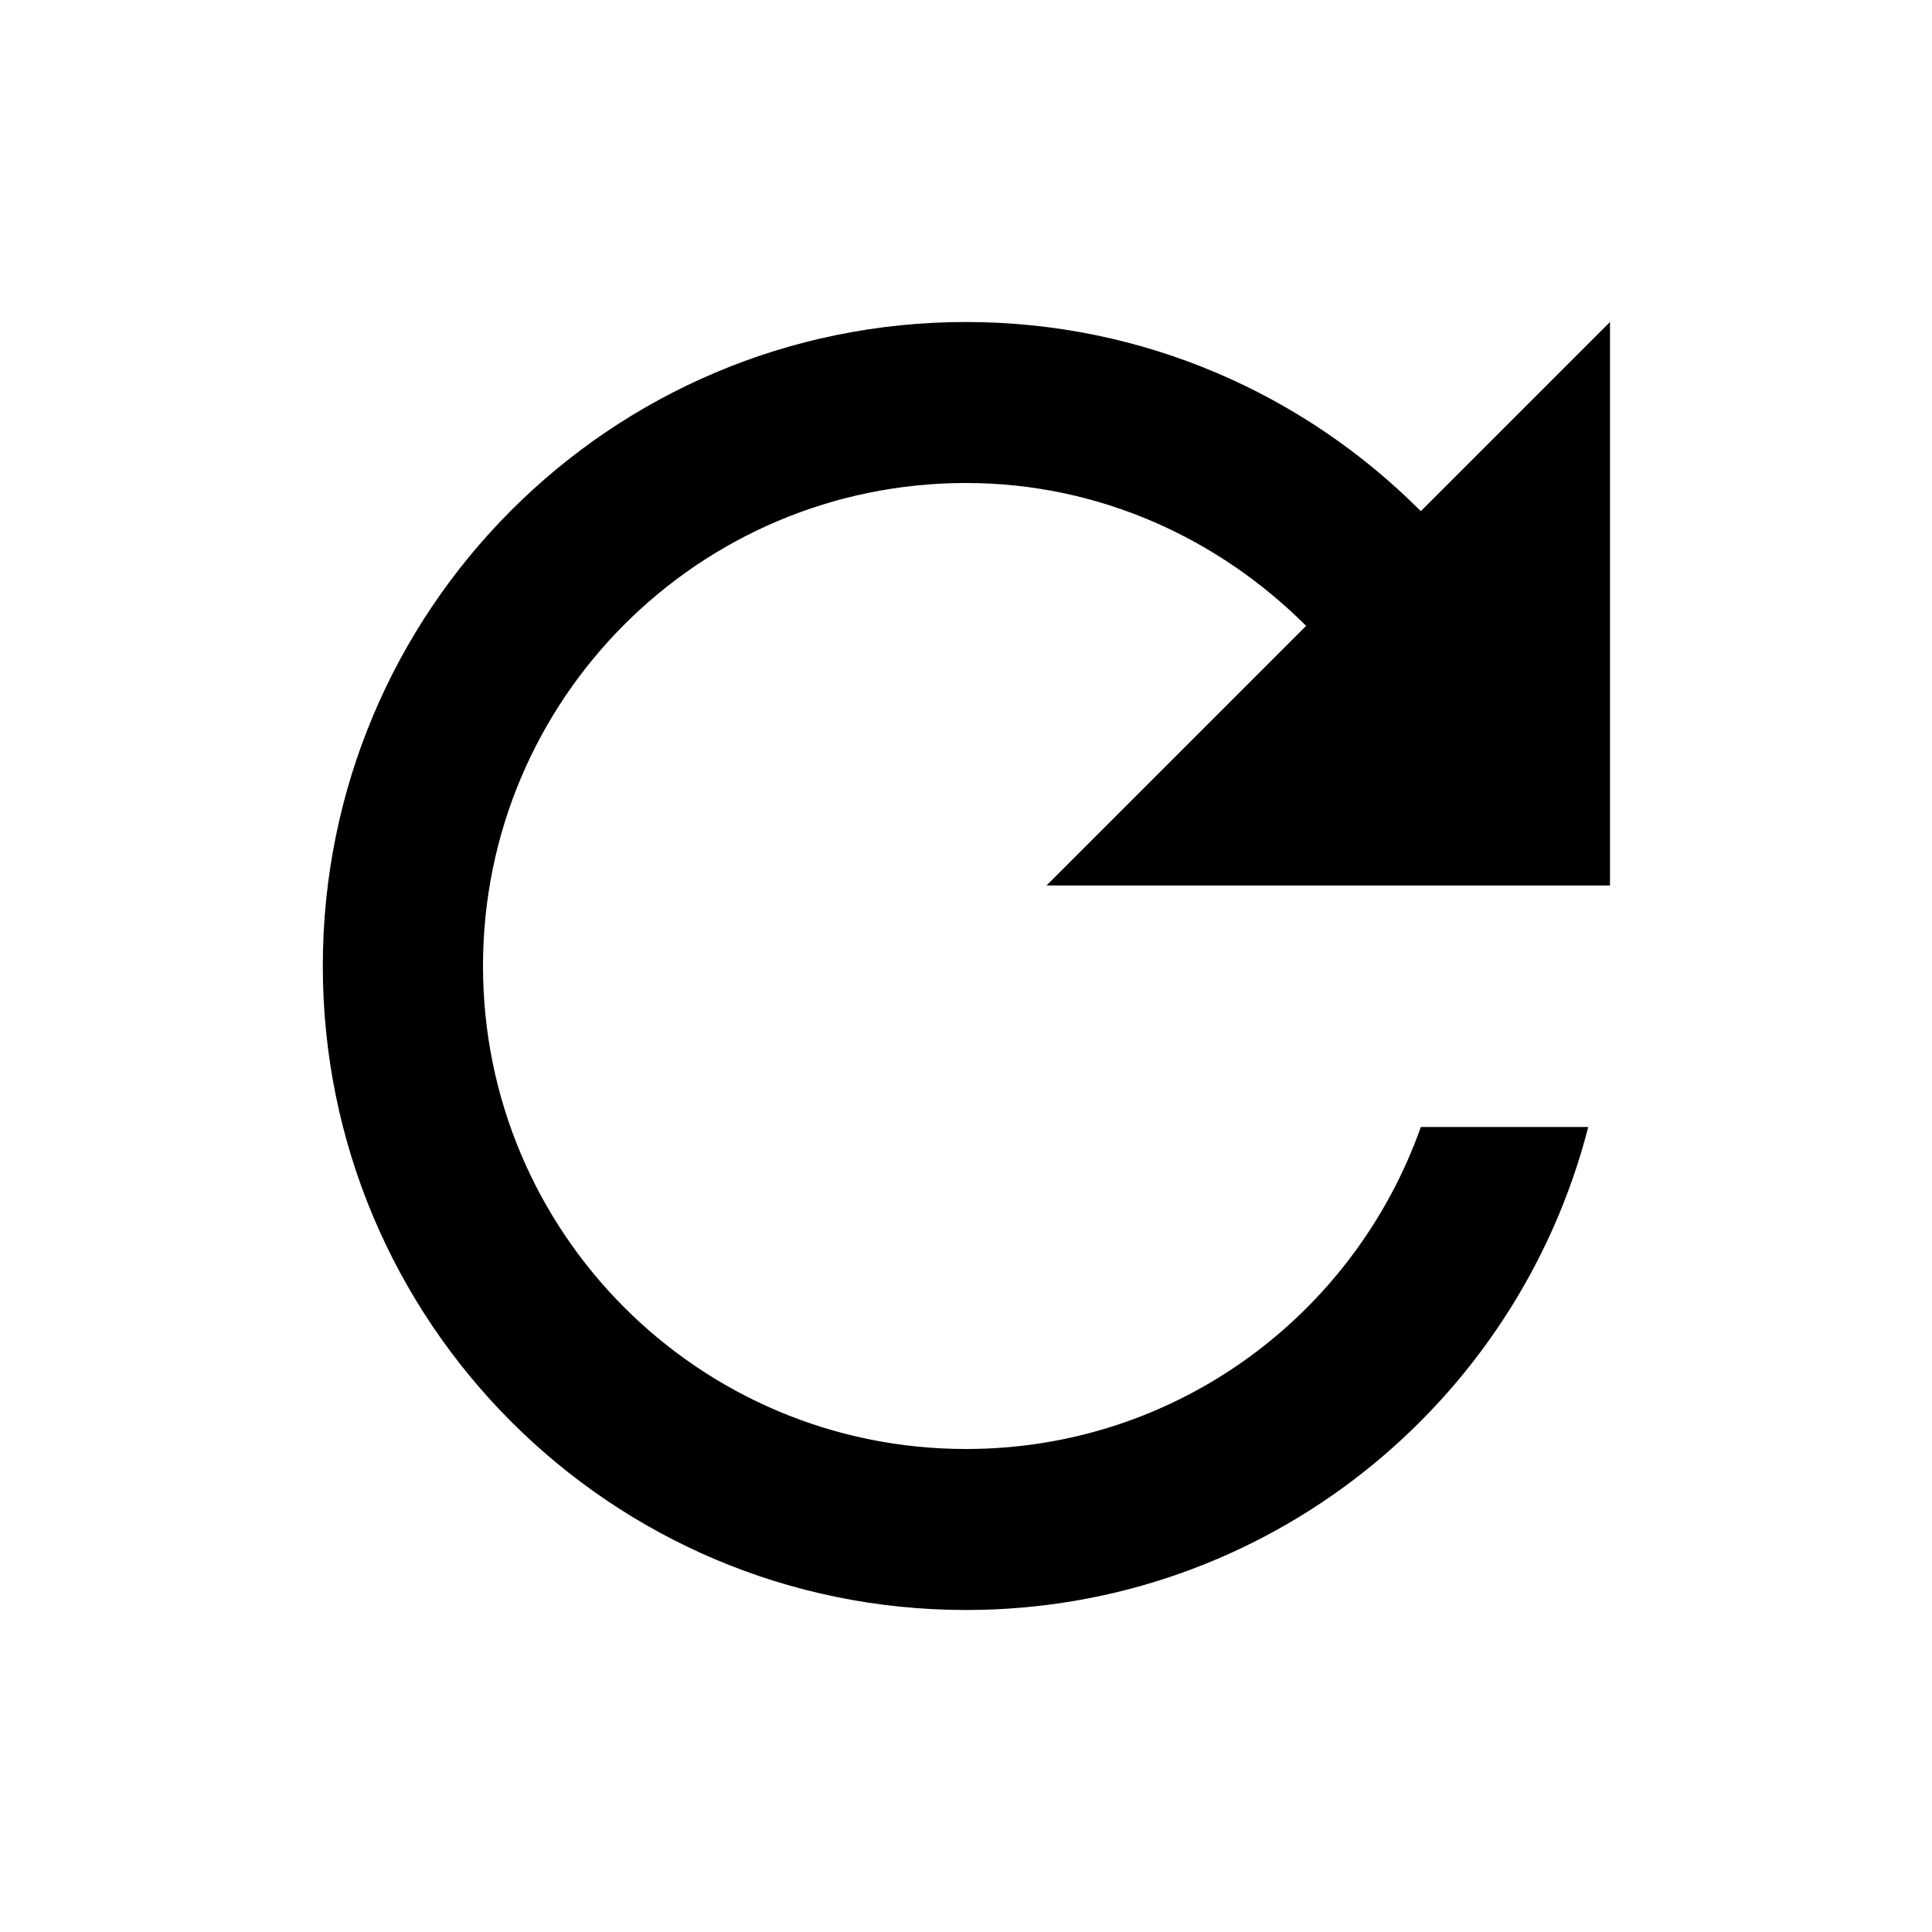
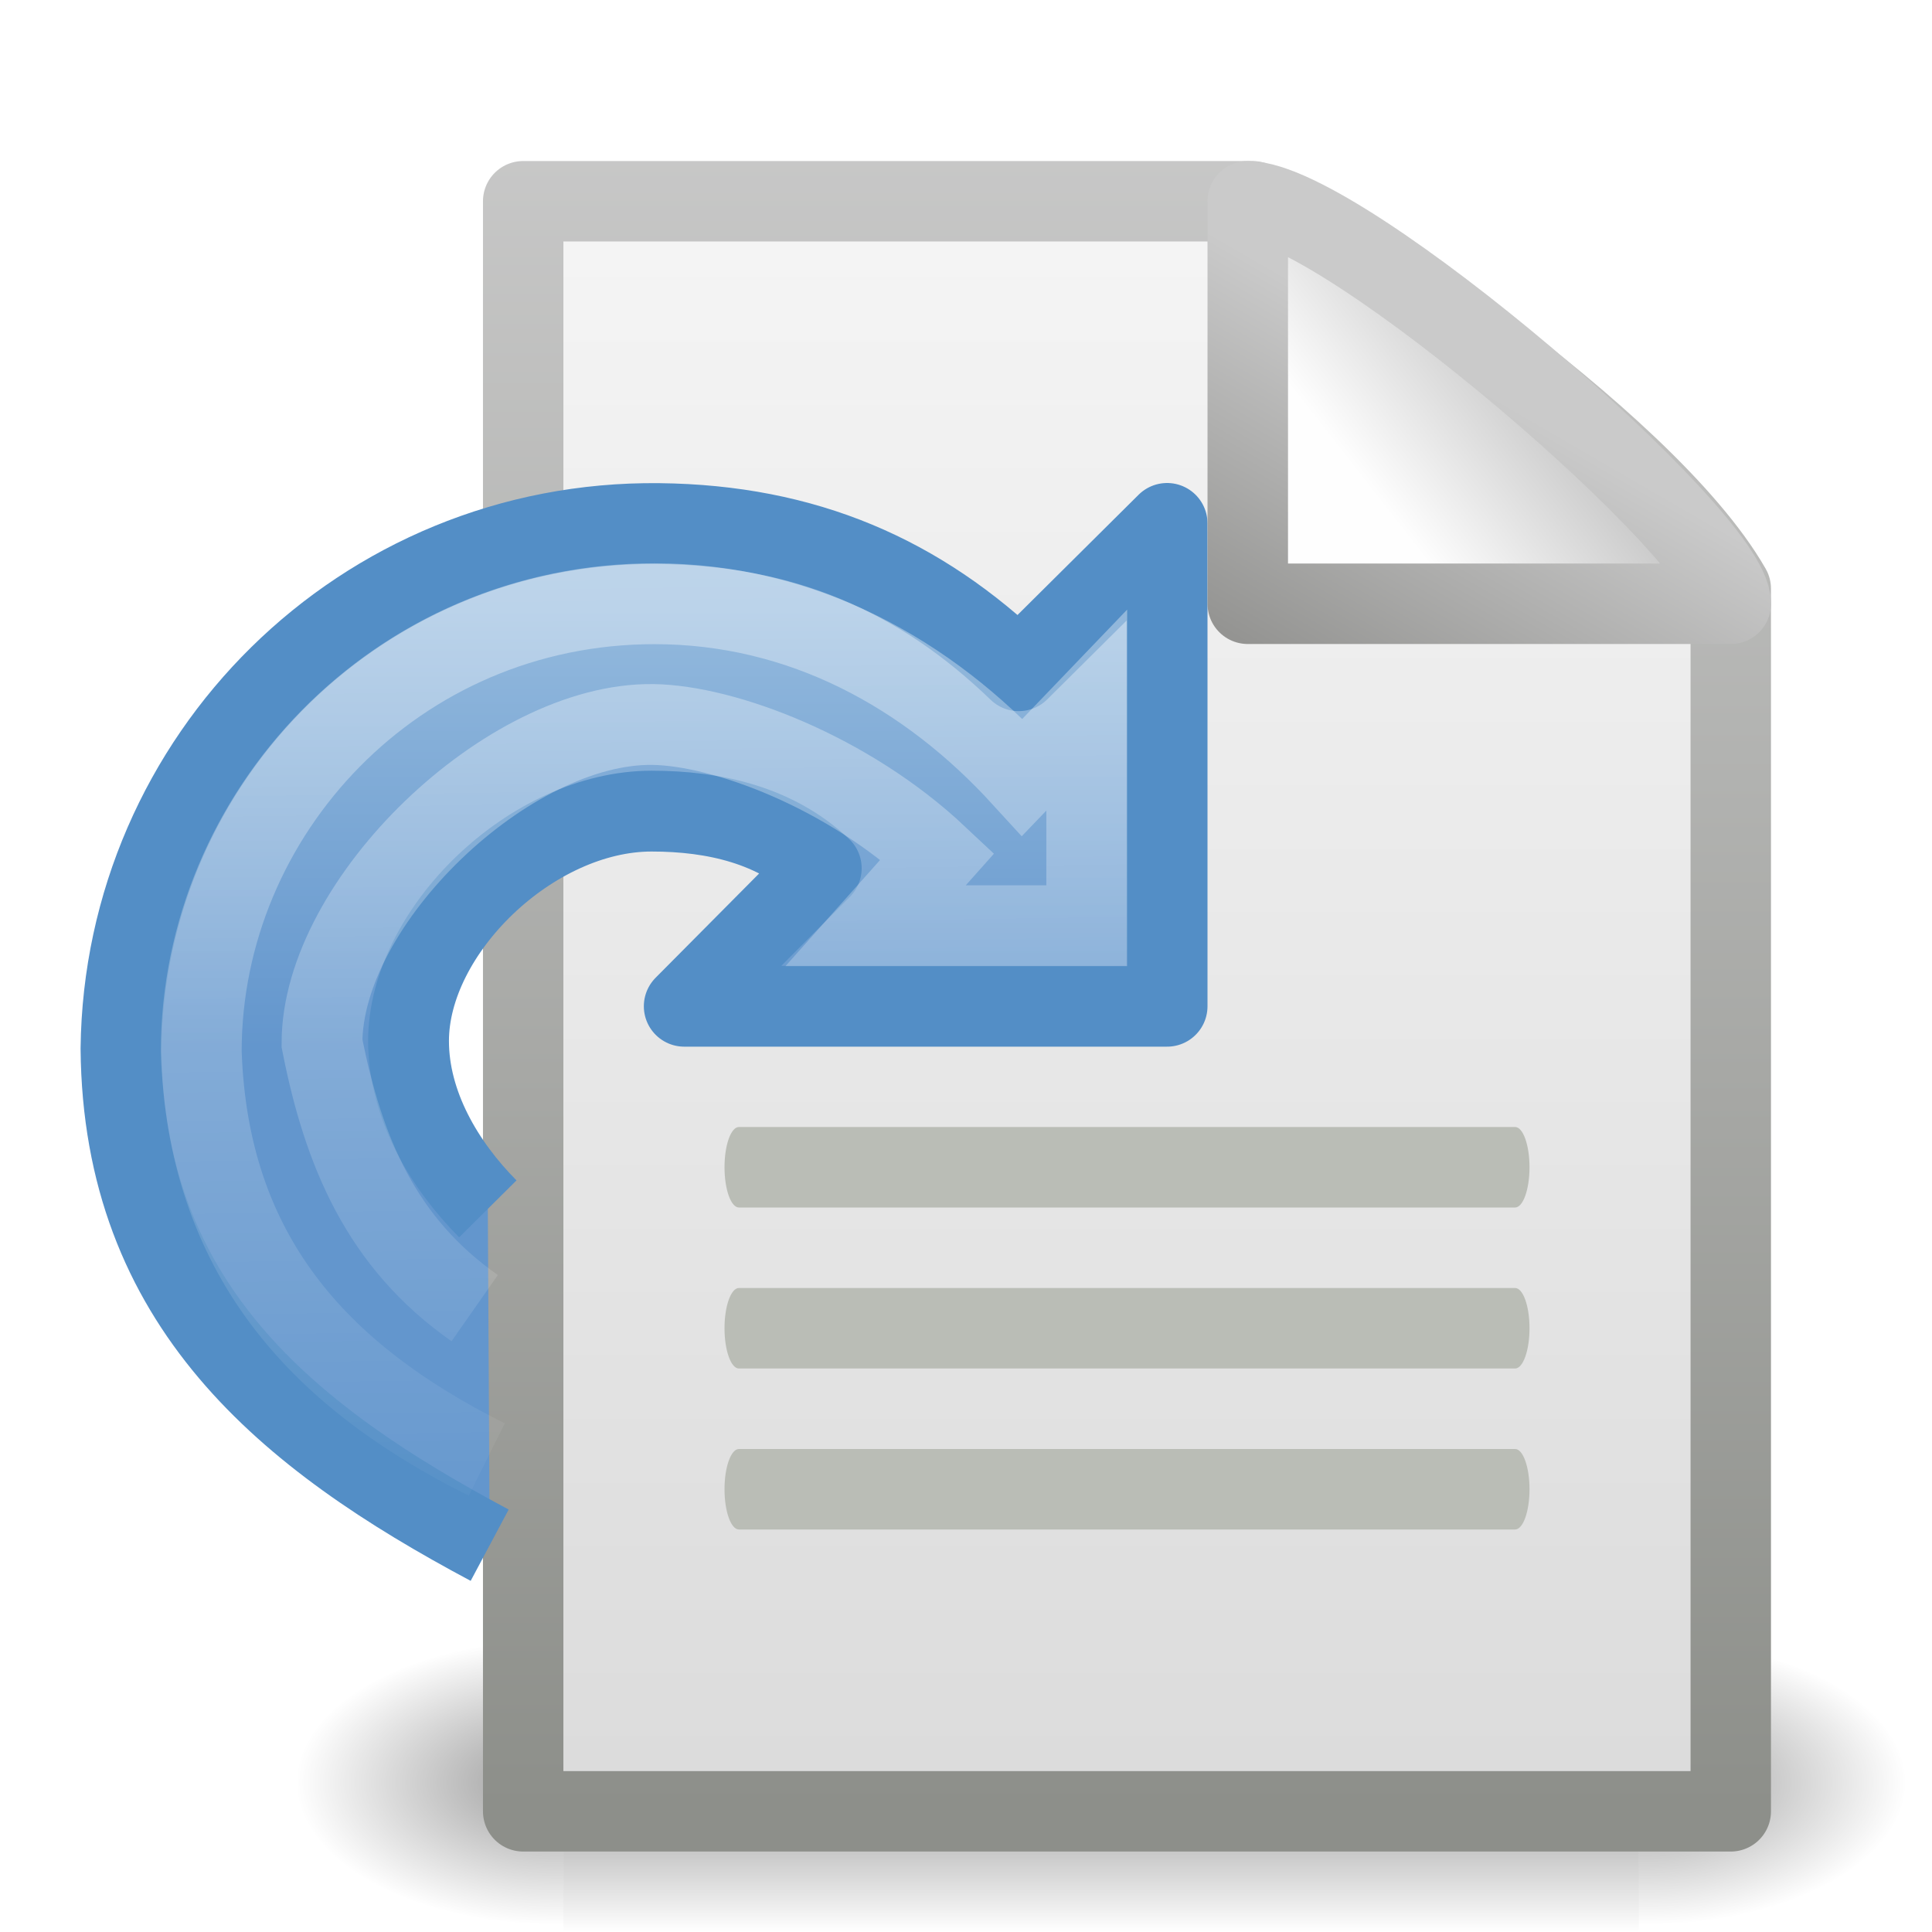
- <svg xmlns="http://www.w3.org/2000/svg" height="48" viewBox="0 0 48 48" width="48">
-   <path d="M35.3 12.7c-2.89-2.9-6.88-4.7-11.3-4.7-8.84 0-15.98 7.16-15.98 16s7.14 16 15.98 16c7.45 0 13.69-5.1 15.46-12h-4.16c-1.65 4.66-6.07 8-11.3 8-6.63 0-12-5.37-12-12s5.37-12 12-12c3.31 0 6.28 1.38 8.45 3.55l-6.45 6.45h14v-14l-4.7 4.7z" />
-   <path d="M0 0h48v48h-48z" fill="none" />
+ <svg xmlns="http://www.w3.org/2000/svg" xmlns:xlink="http://www.w3.org/1999/xlink" version="1.0" width="24" height="24" id="svg4602">
+   <defs id="defs4604">
+     <radialGradient cx="605.714" cy="486.648" r="117.143" fx="605.714" fy="486.648" id="radialGradient4536" xlink:href="#linearGradient5060" gradientUnits="userSpaceOnUse" gradientTransform="matrix(-2.774389,0,0,1.969706,112.7623,-872.8854)" />
+     <linearGradient id="linearGradient5060">
+       <stop id="stop5062" style="stop-color:#000000;stop-opacity:1" offset="0" />
+       <stop id="stop5064" style="stop-color:#000000;stop-opacity:0" offset="1" />
+     </linearGradient>
+     <radialGradient cx="605.714" cy="486.648" r="117.143" fx="605.714" fy="486.648" id="radialGradient4534" xlink:href="#linearGradient5060" gradientUnits="userSpaceOnUse" gradientTransform="matrix(2.774389,0,0,1.969706,-1891.633,-872.8854)" />
+     <linearGradient id="linearGradient5048">
+       <stop id="stop5050" style="stop-color:#000000;stop-opacity:0" offset="0" />
+       <stop id="stop5056" style="stop-color:#000000;stop-opacity:1" offset="0.5" />
+       <stop id="stop5052" style="stop-color:#000000;stop-opacity:0" offset="1" />
+     </linearGradient>
+     <linearGradient x1="302.857" y1="366.648" x2="302.857" y2="609.505" id="linearGradient4532" xlink:href="#linearGradient5048" gradientUnits="userSpaceOnUse" gradientTransform="matrix(2.774389,0,0,1.969706,-1892.179,-872.8854)" />
+     <linearGradient id="linearGradient3931">
+       <stop id="stop3933" style="stop-color:#8d8f8a;stop-opacity:1" offset="0" />
+       <stop id="stop3935" style="stop-color:#cbcbcb;stop-opacity:1" offset="1" />
+     </linearGradient>
+     <linearGradient x1="-51.786" y1="50.786" x2="-51.786" y2="2.906" id="linearGradient4547" xlink:href="#linearGradient3931" gradientUnits="userSpaceOnUse" gradientTransform="matrix(0.4383743,0,0,0.4575444,30.78235,-0.7786496)" />
+     <linearGradient id="linearGradient3600">
+       <stop id="stop3602" style="stop-color:#f4f4f4;stop-opacity:1" offset="0" />
+       <stop id="stop3604" style="stop-color:#dbdbdb;stop-opacity:1" offset="1" />
+     </linearGradient>
+     <linearGradient x1="25.132" y1="6.729" x2="25.132" y2="47.013" id="linearGradient4545" xlink:href="#linearGradient3600" gradientUnits="userSpaceOnUse" gradientTransform="matrix(0.5428805,0,0,0.4889072,-1.470309,-0.2337718)" />
+     <linearGradient id="linearGradient4873">
+       <stop id="stop4875" style="stop-color:#ffffff;stop-opacity:1" offset="0" />
+       <stop id="stop4877" style="stop-color:#ffffff;stop-opacity:0" offset="1" />
+     </linearGradient>
+     <linearGradient x1="21.629" y1="2.11" x2="22.245" y2="43.366" id="linearGradient2502" xlink:href="#linearGradient4873" gradientUnits="userSpaceOnUse" gradientTransform="matrix(0.3167426,0,0,0.310739,-3.802358,0.982695)" />
+     <linearGradient id="linearGradient3533">
+       <stop id="stop3535" style="stop-color:#93b9dd;stop-opacity:1" offset="0" />
+       <stop id="stop3545" style="stop-color:#6396cd;stop-opacity:1" offset="1" />
+     </linearGradient>
+     <linearGradient x1="15.373" y1="5.047" x2="15.373" y2="22.6" id="linearGradient2510" xlink:href="#linearGradient3533" gradientUnits="userSpaceOnUse" gradientTransform="matrix(0.3167426,0,0,0.310739,-3.802358,0.982695)" />
+     <linearGradient id="linearGradient4559">
+       <stop id="stop4561" style="stop-color:#cacaca;stop-opacity:1" offset="0" />
+       <stop id="stop4563" style="stop-color:#949492;stop-opacity:1" offset="1" />
+     </linearGradient>
+     <linearGradient x1="17.289" y1="2.185" x2="15.18" y2="5.821" id="linearGradient4565" xlink:href="#linearGradient4559" gradientUnits="userSpaceOnUse" gradientTransform="translate(-0.4411765,2)" />
+     <linearGradient id="linearGradient8589">
+       <stop id="stop8591" style="stop-color:#fefefe;stop-opacity:1" offset="0" />
+       <stop id="stop8593" style="stop-color:#cbcbcb;stop-opacity:1" offset="1" />
+     </linearGradient>
+     <linearGradient x1="32.892" y1="8.059" x2="36.358" y2="5.457" id="linearGradient4543" xlink:href="#linearGradient8589" gradientUnits="userSpaceOnUse" gradientTransform="matrix(0.541631,0,0,0.5202974,-1.381384,1.698144)" />
+   </defs>
+   <g transform="translate(0.4411765,0)" id="layer1">
+     <g transform="matrix(0.4605569,0,0,0.5168524,2.299861,-0.5781821)" id="g3490" style="stroke-width:1.883;stroke-miterlimit:4;stroke-dasharray:none;display:inline">
+       <g transform="matrix(0.02165152,0,0,0.01485743,43.0076,42.68539)" id="g5022" style="stroke-width:104.962;stroke-miterlimit:4;stroke-dasharray:none;display:inline">
+         <rect width="1339.633" height="478.357" x="-1559.252" y="-150.697" id="rect4173" style="opacity:0.402;fill:url(#linearGradient4532);fill-opacity:1;fill-rule:nonzero;stroke:none;stroke-width:104.962;marker:none;visibility:visible;display:inline;overflow:visible" />
+         <path d="m -219.619,-150.68 c 0,0 0,478.331 0,478.331 142.874,0.9 345.4,-107.17 345.4,-239.196 0,-132.027 -159.437,-239.135 -345.4,-239.135 z" id="path5058" style="opacity:0.402;fill:url(#radialGradient4534);fill-opacity:1;fill-rule:nonzero;stroke:none;stroke-width:104.962;marker:none;visibility:visible;display:inline;overflow:visible" />
+         <path d="m -1559.252,-150.68 c 0,0 0,478.331 0,478.331 -142.874,0.9 -345.4,-107.17 -345.4,-239.196 0,-132.027 159.437,-239.135 345.4,-239.135 z" id="path5018" style="opacity:0.402;fill:url(#radialGradient4536);fill-opacity:1;fill-rule:nonzero;stroke:none;stroke-width:104.962;marker:none;visibility:visible;display:inline;overflow:visible" />
+       </g>
+     </g>
+     <path d="m 6.058,2.5 c 4.354,0 4.708,10e-8 9.062,10e-8 0.764,0.237 4.867,2.941 5.939,4.813 0,5.729 0,9.459 0,15.188 -6.334,0 -8.667,0 -15.001,0 l 0,-20.001 z" id="rect2594" style="fill:url(#linearGradient4545);fill-opacity:1;stroke:url(#linearGradient4547);stroke-width:0.999;stroke-linecap:butt;stroke-linejoin:round;stroke-miterlimit:4;stroke-opacity:1;stroke-dasharray:none;stroke-dashoffset:0;display:inline" />
+     <g transform="translate(3.558823,5)" id="g9712" style="display:inline">
+       <g transform="translate(-1.590739,-1.013689)" id="g9714" style="display:inline" />
+       <g transform="translate(-70.6047,-2.179994)" id="g2630" style="display:inline" />
+       <g id="g9717" />
+       <g transform="matrix(0.9248169,0,0,0.9248169,-221.7075,13.0581)" id="g9719" />
+       <g transform="matrix(0.9248169,0,0,0.9248169,-221.7075,13.0581)" id="g9721" style="display:inline" />
+       <g transform="matrix(0.9248169,0,0,0.9248169,-270.7765,-10.26099)" id="g9723" />
+       <g transform="matrix(0.9248169,0,0,0.9248169,-236.492,13.31753)" id="g9725" />
+       <g transform="matrix(0.9248169,0,0,0.9248169,-236.492,13.31753)" id="g9727" style="display:inline" />
+       <g transform="matrix(0.9248169,0,0,0.9248169,-285.561,-10.00156)" id="g9729" />
+       <g transform="matrix(0.9248169,0,0,0.9248169,-220.4478,16.57193)" id="g9731" />
+       <g transform="matrix(0.9248169,0,0,0.9248169,-220.4478,16.57193)" id="g9733" style="display:inline" />
+       <g transform="matrix(0.9248169,0,0,0.9248169,-269.5168,-6.747166)" id="g9735" />
+       <g transform="matrix(0.9248169,0,0,0.9248169,-335.9973,22.69869)" id="g9737" />
+       <g transform="matrix(0.9248169,0,0,0.9248169,-335.9973,22.69869)" id="g9739" style="display:inline" />
+       <g transform="matrix(0.9248169,0,0,0.9248169,-385.0663,-0.6204021)" id="g9741" />
+       <g transform="matrix(0.9248169,0,0,0.9248169,-278.6087,-29.83999)" id="g9743" />
+       <g transform="matrix(0.9248169,0,0,0.9248169,-278.6087,-29.83999)" id="g9745" style="display:inline" />
+       <g transform="matrix(0.9248169,0,0,0.9248169,-397.4755,-3.457737)" id="g9747" />
+       <g transform="matrix(0.9248169,0,0,0.9248169,-397.4755,-3.457737)" id="g9749" />
+       <g transform="matrix(0.9248169,0,0,0.9248169,-397.4755,-3.457737)" id="g2558" />
+       <g transform="matrix(0.9248169,0,0,0.9248169,-470.5339,-11.18444)" id="g9752" style="display:inline" />
+       <g transform="matrix(0.9248169,0,0,0.9248169,-470.5339,-11.18444)" id="g9754" />
+       <g transform="matrix(0.9248169,0,0,0.9248169,-470.5339,-11.18444)" id="g9756" style="display:inline" />
+       <g transform="matrix(0.9248169,0,0,0.9248169,-325.7776,-2.946534)" id="g9758" />
+       <g transform="matrix(0.9248169,0,0,0.9248169,-170.1043,1.918252)" id="g9760" />
+       <g transform="matrix(0.9248169,0,0,0.9248169,-497.6648,-35.27141)" id="g9762" />
+       <g transform="matrix(0.9248169,0,0,0.9248169,-497.6648,-35.27141)" id="g9764" style="display:inline" />
+       <g transform="matrix(0.9248169,0,0,0.9248169,-497.6648,-35.27141)" id="g9766" />
+       <g transform="matrix(0.9248169,0,0,0.9248169,-468.5913,-22.101)" id="g9768" style="display:inline" />
+       <g transform="matrix(0.9248169,0,0,0.9248169,-468.5913,-22.101)" id="g9770" />
+       <g transform="matrix(0.9248169,0,0,0.9248169,-468.5913,-22.101)" id="g9772" style="display:inline" />
+       <g transform="matrix(0.9248169,0,0,0.9248169,-323.8349,-13.8631)" id="g9774" />
+       <g transform="matrix(0.9248169,0,0,0.9248169,-168.1617,-8.998311)" id="g9776" />
+       <g transform="matrix(0.9248169,0,0,0.9248169,-495.7222,-46.18797)" id="g9778" />
+       <g transform="matrix(0.9248169,0,0,0.9248169,-495.7222,-46.18797)" id="g9780" style="display:inline" />
+       <g transform="matrix(0.9248169,0,0,0.9248169,-495.7222,-46.18797)" id="g9782" />
+       <g transform="matrix(0.9248169,0,0,0.9248169,-535.8485,3.048726)" id="g9784" />
+       <g transform="matrix(0.9248169,0,0,0.9248169,-535.8485,3.048726)" id="g9786" style="display:inline" />
+       <g transform="matrix(0.9248169,0,0,0.9248169,-584.9175,-20.27036)" id="g9788" />
+       <g transform="matrix(0.9248169,0,0,0.9248169,-271.2896,-4.822798)" id="g9790" />
+       <g transform="matrix(0.9248169,0,0,0.9248169,-271.2896,-4.822798)" id="g9792" style="display:inline" />
+       <g transform="matrix(0.9248169,0,0,0.9248169,-390.1565,21.55946)" id="g9794" />
+       <g transform="matrix(0.9248169,0,0,0.9248169,-390.1565,21.55946)" id="g9796" />
+       <g transform="matrix(0.9248169,0,0,0.9248169,-390.1565,21.55946)" id="g9798" />
+       <g transform="matrix(0.9248169,0,0,0.9248169,-463.2149,13.83275)" id="g9800" style="display:inline" />
+       <g transform="matrix(0.9248169,0,0,0.9248169,-463.2149,13.83275)" id="g9802" />
+       <g transform="matrix(0.9248169,0,0,0.9248169,-463.2149,13.83275)" id="g9804" style="display:inline" />
+       <g transform="matrix(0.9248169,0,0,0.9248169,-318.4585,22.07066)" id="g9806" />
+       <g transform="matrix(0.9248169,0,0,0.9248169,-162.7853,26.93545)" id="g9808" />
+       <g transform="matrix(0.9248169,0,0,0.9248169,-490.3458,-10.25422)" id="g9810" />
+       <g transform="matrix(0.9248169,0,0,0.9248169,-490.3458,-10.25422)" id="g9812" style="display:inline" />
+       <g transform="matrix(0.9248169,0,0,0.9248169,-490.3458,-10.25422)" id="g9814" />
+       <g transform="matrix(0.9248169,0,0,0.9248169,-461.2723,2.916188)" id="g9816" style="display:inline" />
+       <g transform="matrix(0.9248169,0,0,0.9248169,-461.2723,2.916188)" id="g9818" />
+       <g transform="matrix(0.9248169,0,0,0.9248169,-461.2723,2.916188)" id="g9820" style="display:inline" />
+       <g transform="matrix(0.9248169,0,0,0.9248169,-316.5159,11.15409)" id="g9822" />
+       <g transform="matrix(0.9248169,0,0,0.9248169,-160.8427,16.01888)" id="g9824" />
+       <g transform="matrix(0.9248169,0,0,0.9248169,-488.4032,-21.17078)" id="g9826" />
+       <g transform="matrix(0.9248169,0,0,0.9248169,-488.4032,-21.17078)" id="g9828" style="display:inline" />
+       <g transform="matrix(0.9248169,0,0,0.9248169,-488.4032,-21.17078)" id="g9830" />
+       <path d="M 2.06,10.017 C 1.516,9.469 1.075,8.725 1.075,7.931 c 0,-1.366 1.533,-2.855 3.019,-2.855 0.785,0 1.545,0.177 2.108,0.71 L 4.5,7.5 l 5.998,0 c 0,0 0,-5.998 0,-5.998 L 8.655,3.332 C 7.425,2.145 6.002,1.524 4.186,1.504 c -3.695,-0.04 -6.642,2.913 -6.683,6.522 0.027,3.174 2.048,4.82 4.58,6.169" id="path3372" style="fill:url(#linearGradient2510);fill-opacity:1;stroke:#538ec6;stroke-width:1.004;stroke-linecap:butt;stroke-linejoin:round;stroke-miterlimit:4;stroke-opacity:1;stroke-dasharray:none" />
+       <path d="M 1.897,11.25 C 0.736,10.438 0.264,9.303 0,7.96 -0.002,6.203 2.312,3.974 4.112,4 4.999,4.013 6.535,4.59 7.647,5.636 L 6.877,6.5 9.5,6.5 c 0,0 0,-2.679 0,-2.679 L 8.701,4.654 C 7.526,3.368 5.969,2.5 4.13,2.5 0.917,2.5 -1.5,5.108 -1.5,8.061 c 0.082,2.513 1.439,4.018 3.547,5.07" id="path3370" style="opacity:0.4;fill:none;stroke:url(#linearGradient2502);stroke-width:1.004;stroke-linecap:butt;stroke-linejoin:miter;stroke-miterlimit:4;stroke-opacity:1;stroke-dasharray:none" />
+     </g>
+     <path d="m 15.059,2.5 c 0,2.263 0,5 0,5 0,0 4.654,0 6,0 0,-0.837 -4.82,-4.986 -6,-5 z" id="path12038" style="fill:url(#linearGradient4543);fill-opacity:1;fill-rule:evenodd;stroke:url(#linearGradient4565);stroke-width:1;stroke-linecap:butt;stroke-linejoin:round;stroke-miterlimit:4;stroke-opacity:1;stroke-dasharray:none;display:inline" />
+     <rect width="10" height="1" rx="0.179" ry="0.5" x="8.559" y="14" id="rect2874" style="fill:#babdb6;fill-opacity:1;stroke:none;display:inline" />
+     <rect width="10" height="1" rx="0.179" ry="0.5" x="8.559" y="16" id="rect2892" style="fill:#babdb6;fill-opacity:1;stroke:none;display:inline" />
+     <rect width="10" height="1" rx="0.179" ry="0.5" x="8.559" y="18" id="rect1984" style="fill:#babdb6;fill-opacity:1;stroke:none;display:inline" />
+   </g>
</svg>
